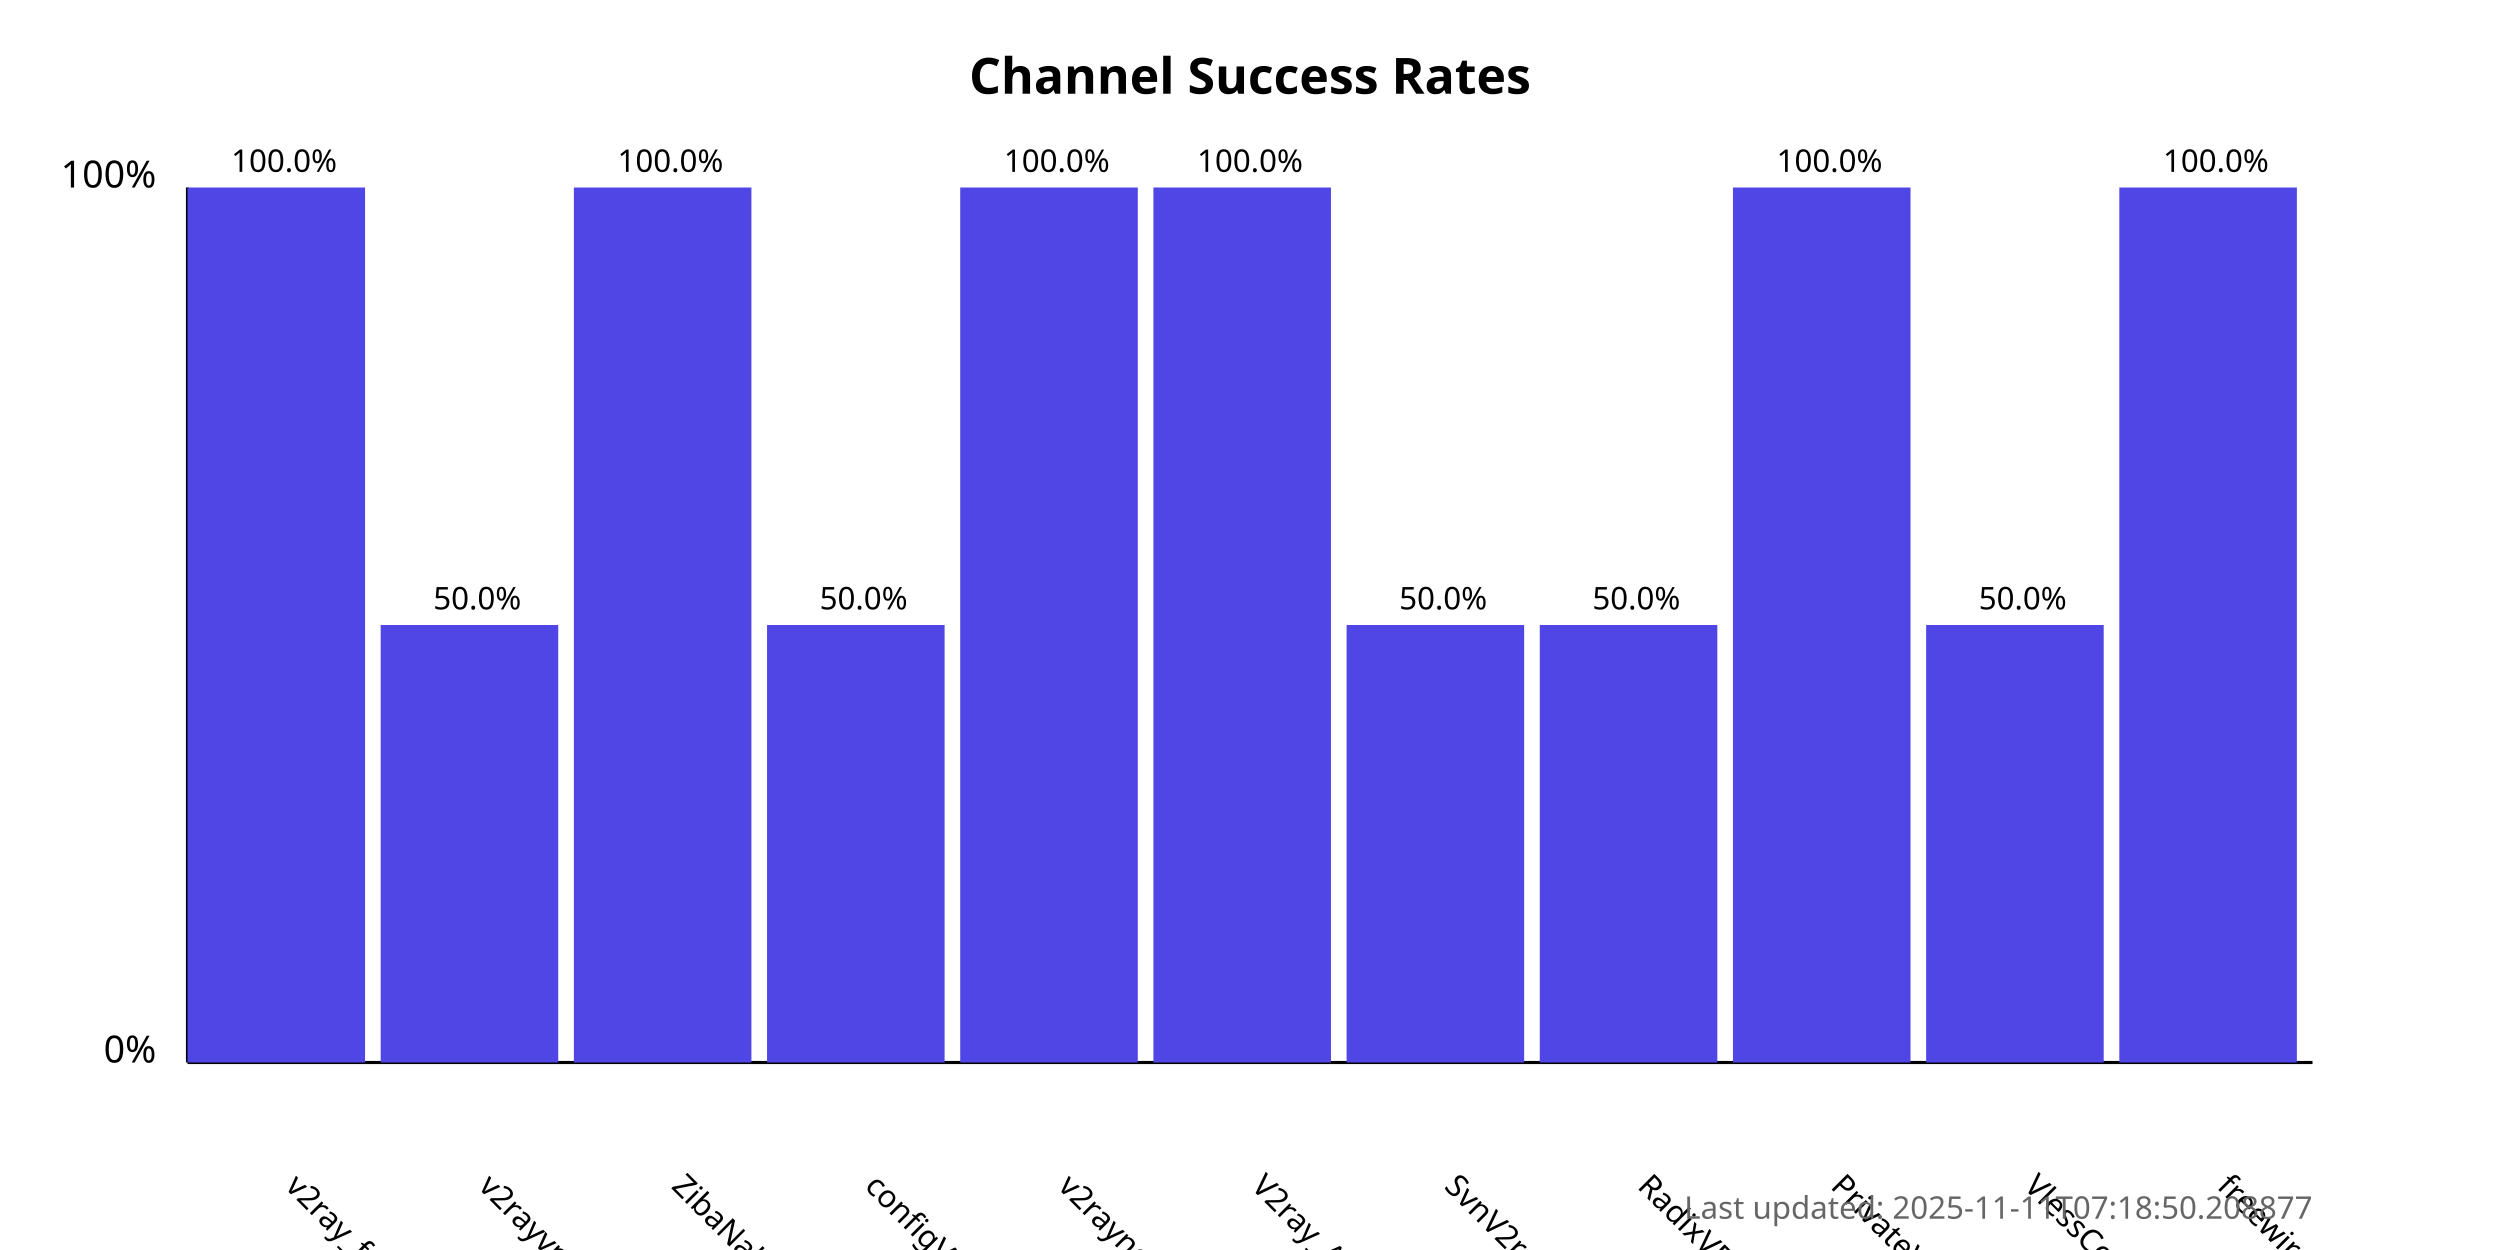
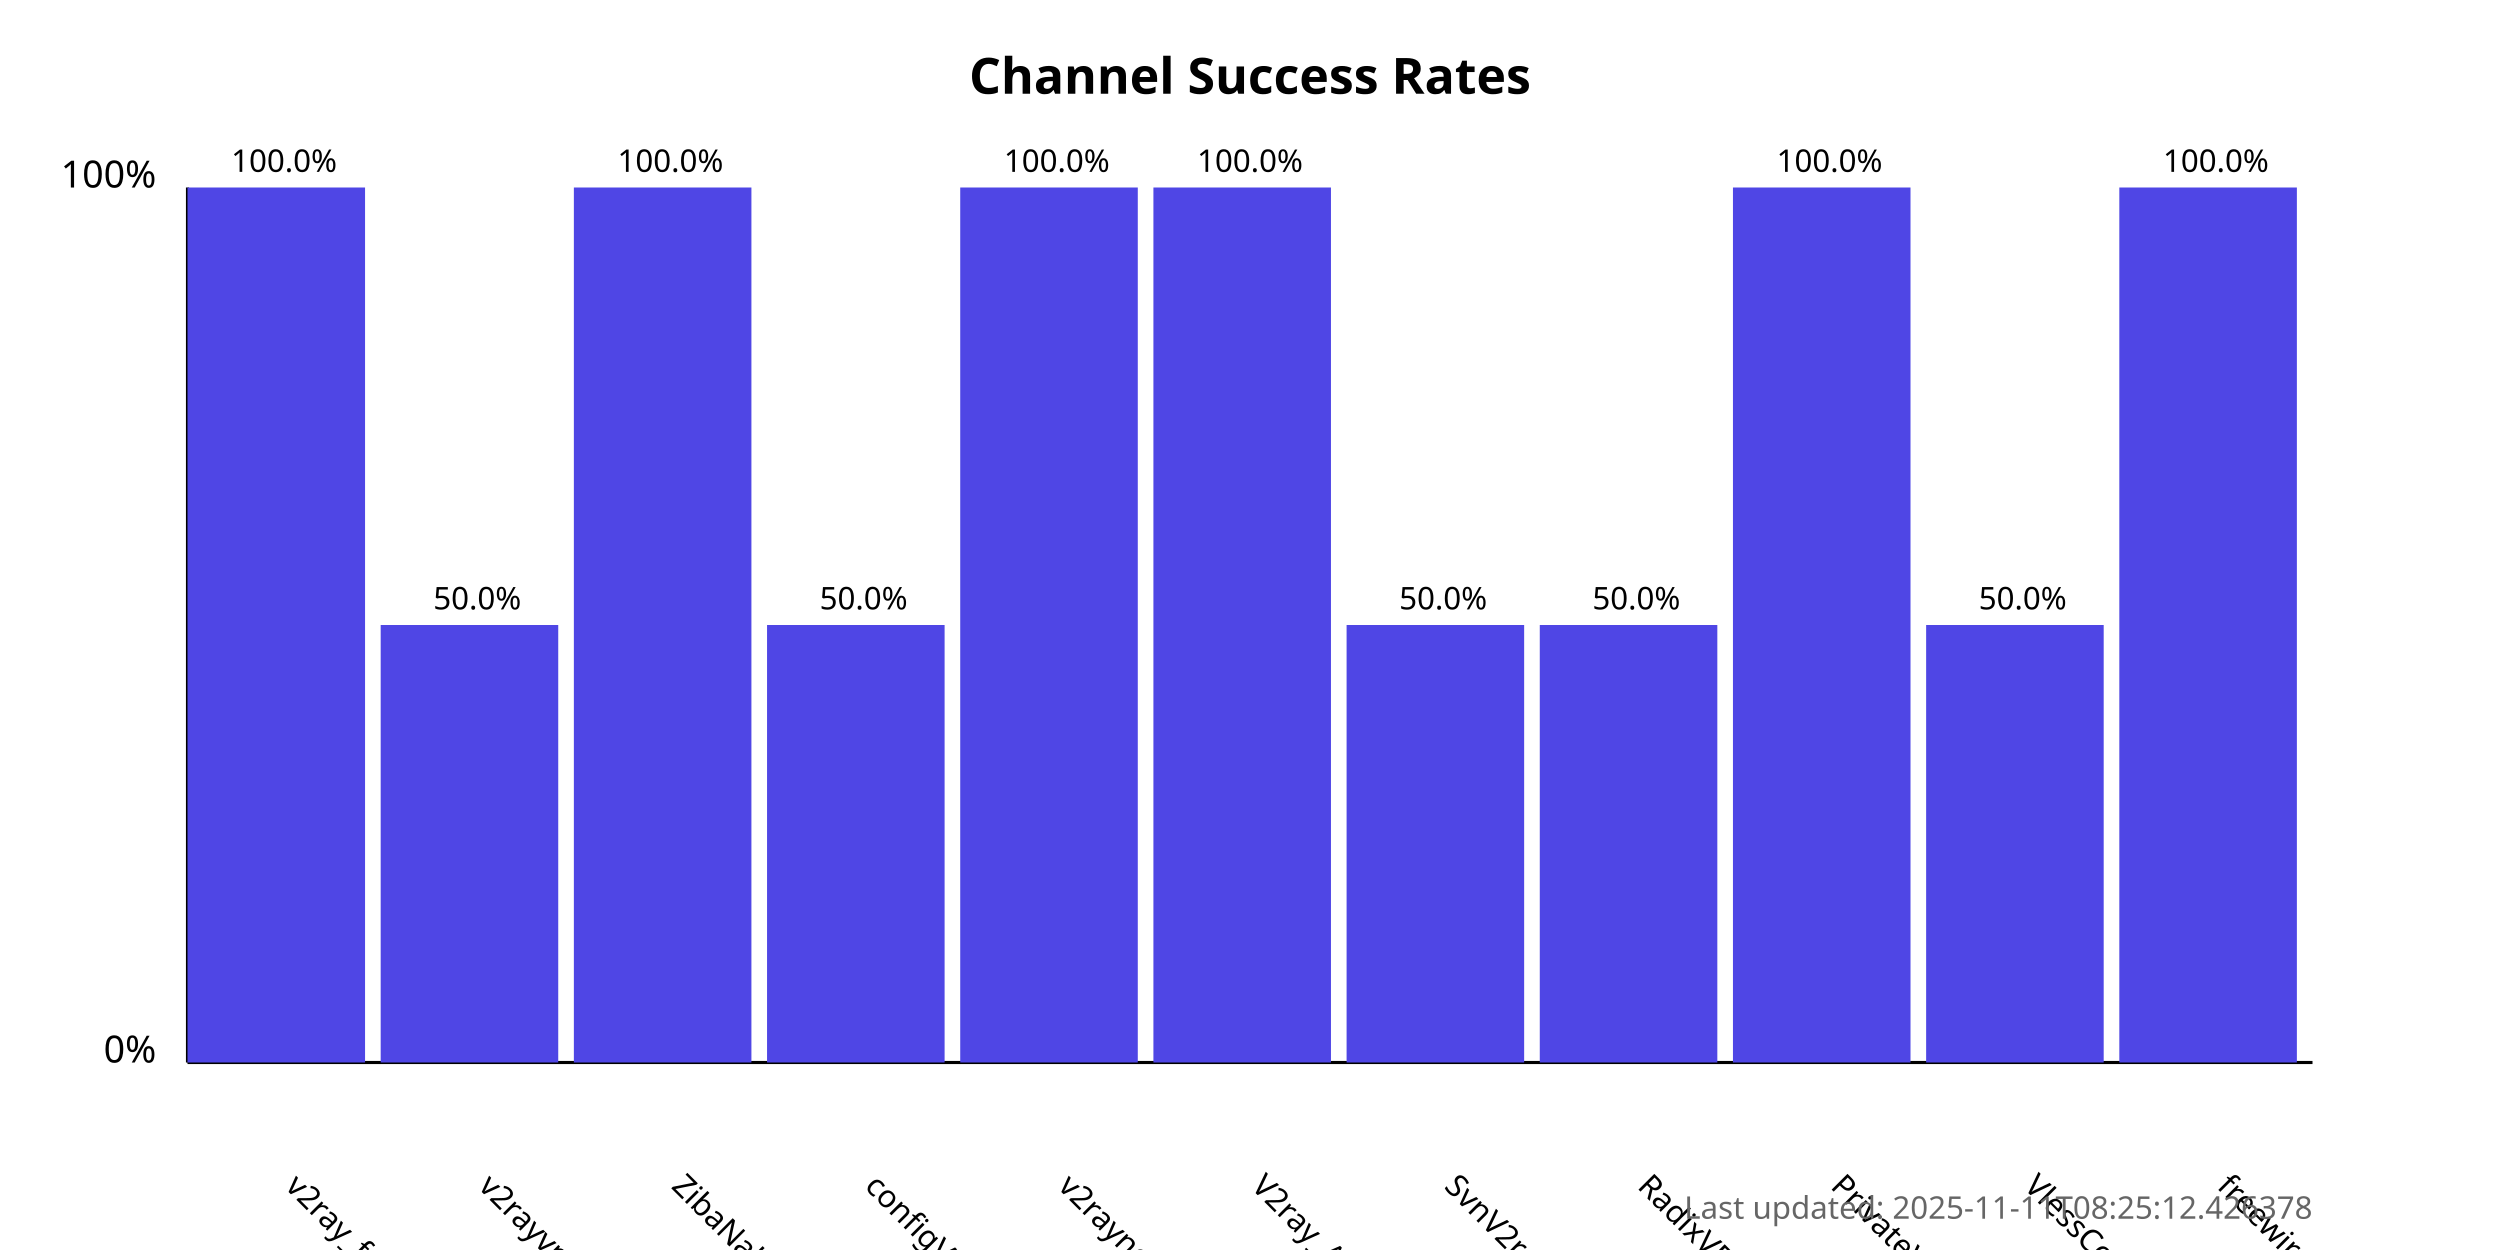
<svg xmlns="http://www.w3.org/2000/svg" width="800" height="400">
  <style>
            .chart-title { font: bold 16px sans-serif; }
            .axis-label { font: 12px sans-serif; }
            .tick-label { font: 10px sans-serif; }
            .bar { fill: #4f46e5; }
            .bar:hover { fill: #6366f1; }
            .timestamp { font: 10px sans-serif; fill: #666; }
        </style>
  <text x="400.0" y="30" text-anchor="middle" class="chart-title">
            Channel Success Rates
        </text>
  <line x1="60" y1="340" x2="60" y2="60" stroke="black" stroke-width="1" />
  <line x1="60" y1="340" x2="740" y2="340" stroke="black" stroke-width="1" />
  <text x="50" y="340" text-anchor="end" class="axis-label">0%</text>
  <text x="50" y="60" text-anchor="end" class="axis-label">100%</text>
  <g>
    <rect x="60" y="60.0" width="56.818" height="280.0" class="bar" />
    <text x="90.909" y="380" transform="rotate(45, 90.90909, 380)" text-anchor="start" class="tick-label">
                v2ray_free_conf
            </text>
    <text x="90.909" y="55.0" text-anchor="middle" class="tick-label">
                100.0%
            </text>
  </g>
  <g>
    <rect x="121.818" y="200.0" width="56.818" height="140.0" class="bar" />
    <text x="152.727" y="380" transform="rotate(45, 152.7273, 380)" text-anchor="start" class="tick-label">
                v2rayvpno
            </text>
    <text x="152.727" y="195.0" text-anchor="middle" class="tick-label">
                50.0%
            </text>
  </g>
  <g>
    <rect x="183.636" y="60.0" width="56.818" height="280.0" class="bar" />
    <text x="214.545" y="380" transform="rotate(45, 214.5455, 380)" text-anchor="start" class="tick-label">
                ZibaNabz
            </text>
    <text x="214.545" y="55.0" text-anchor="middle" class="tick-label">
                100.0%
            </text>
  </g>
  <g>
    <rect x="245.455" y="200.0" width="56.818" height="140.0" class="bar" />
    <text x="276.364" y="380" transform="rotate(45, 276.3636, 380)" text-anchor="start" class="tick-label">
                configV2rayForFree
            </text>
    <text x="276.364" y="195.0" text-anchor="middle" class="tick-label">
                50.0%
            </text>
  </g>
  <g>
    <rect x="307.273" y="60.0" width="56.818" height="280.0" class="bar" />
    <text x="338.182" y="380" transform="rotate(45, 338.1818, 380)" text-anchor="start" class="tick-label">
                v2rayngvpn
            </text>
    <text x="338.182" y="55.0" text-anchor="middle" class="tick-label">
                100.0%
            </text>
  </g>
  <g>
    <rect x="369.091" y="60.0" width="56.818" height="280.0" class="bar" />
    <text x="400.0" y="380" transform="rotate(45, 400.0, 380)" text-anchor="start" class="tick-label">
                V2ray_Alpha
            </text>
    <text x="400.0" y="55.0" text-anchor="middle" class="tick-label">
                100.0%
            </text>
  </g>
  <g>
    <rect x="430.909" y="200.0" width="56.818" height="140.0" class="bar" />
    <text x="461.818" y="380" transform="rotate(45, 461.8182, 380)" text-anchor="start" class="tick-label">
                SvnV2ray
            </text>
    <text x="461.818" y="195.0" text-anchor="middle" class="tick-label">
                50.0%
            </text>
  </g>
  <g>
    <rect x="492.727" y="200.0" width="56.818" height="140.0" class="bar" />
    <text x="523.636" y="380" transform="rotate(45, 523.6364, 380)" text-anchor="start" class="tick-label">
                RadixVPN
            </text>
    <text x="523.636" y="195.0" text-anchor="middle" class="tick-label">
                50.0%
            </text>
  </g>
  <g>
    <rect x="554.545" y="60.0" width="56.818" height="280.0" class="bar" />
    <text x="585.455" y="380" transform="rotate(45, 585.4545, 380)" text-anchor="start" class="tick-label">
                PrivateVPNs
            </text>
    <text x="585.455" y="55.0" text-anchor="middle" class="tick-label">
                100.0%
            </text>
  </g>
  <g>
    <rect x="616.364" y="200.0" width="56.818" height="140.0" class="bar" />
    <text x="647.273" y="380" transform="rotate(45, 647.2727, 380)" text-anchor="start" class="tick-label">
                VlessConfig
            </text>
    <text x="647.273" y="195.0" text-anchor="middle" class="tick-label">
                50.0%
            </text>
  </g>
  <g>
    <rect x="678.182" y="60.0" width="56.818" height="280.0" class="bar" />
    <text x="709.091" y="380" transform="rotate(45, 709.0909, 380)" text-anchor="start" class="tick-label">
                freewireguard
            </text>
    <text x="709.091" y="55.0" text-anchor="middle" class="tick-label">
                100.0%
            </text>
  </g>
  <text x="740" y="390" text-anchor="end" class="timestamp">
-             Last updated: 2025-11-11T07:18:50.208877
+             Last updated: 2025-11-11T08:25:12.426378
        </text>
</svg>
